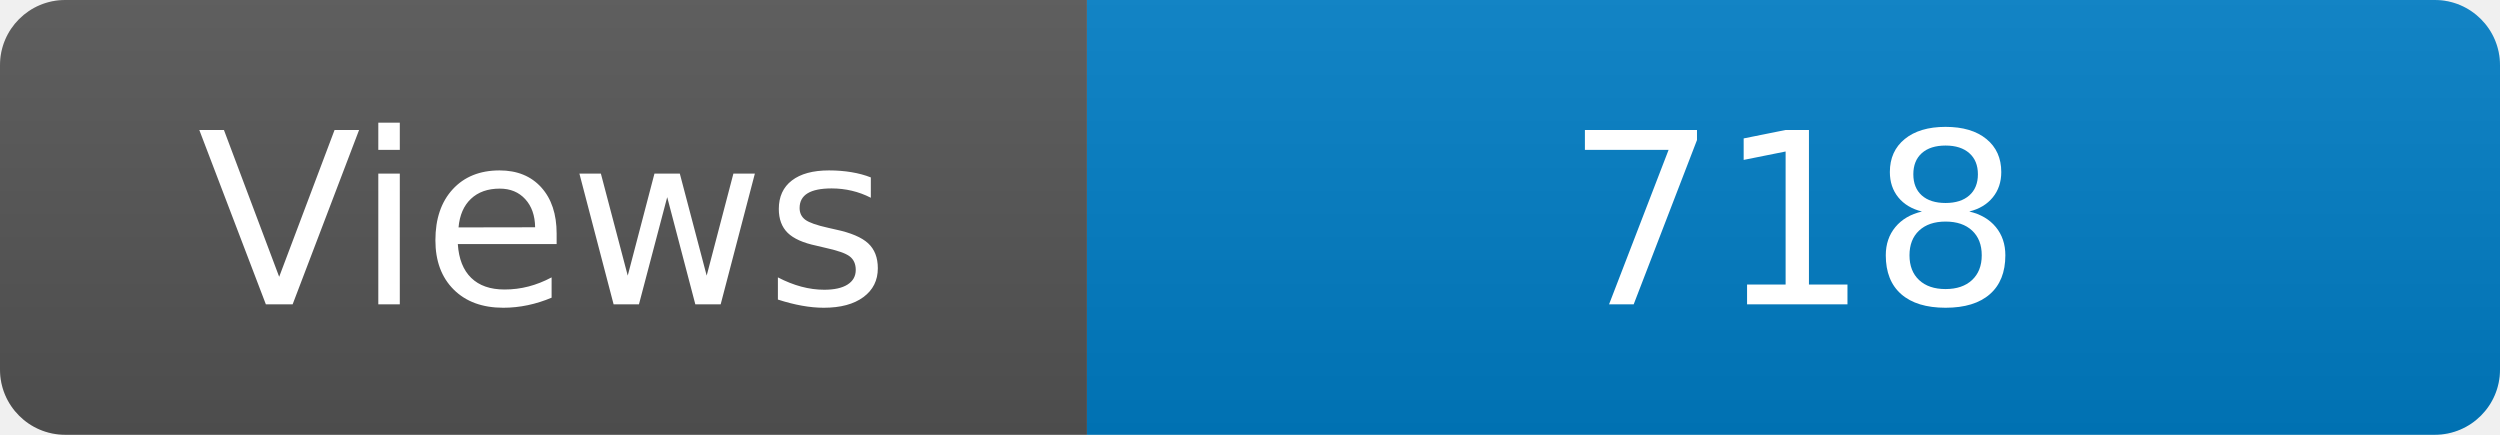
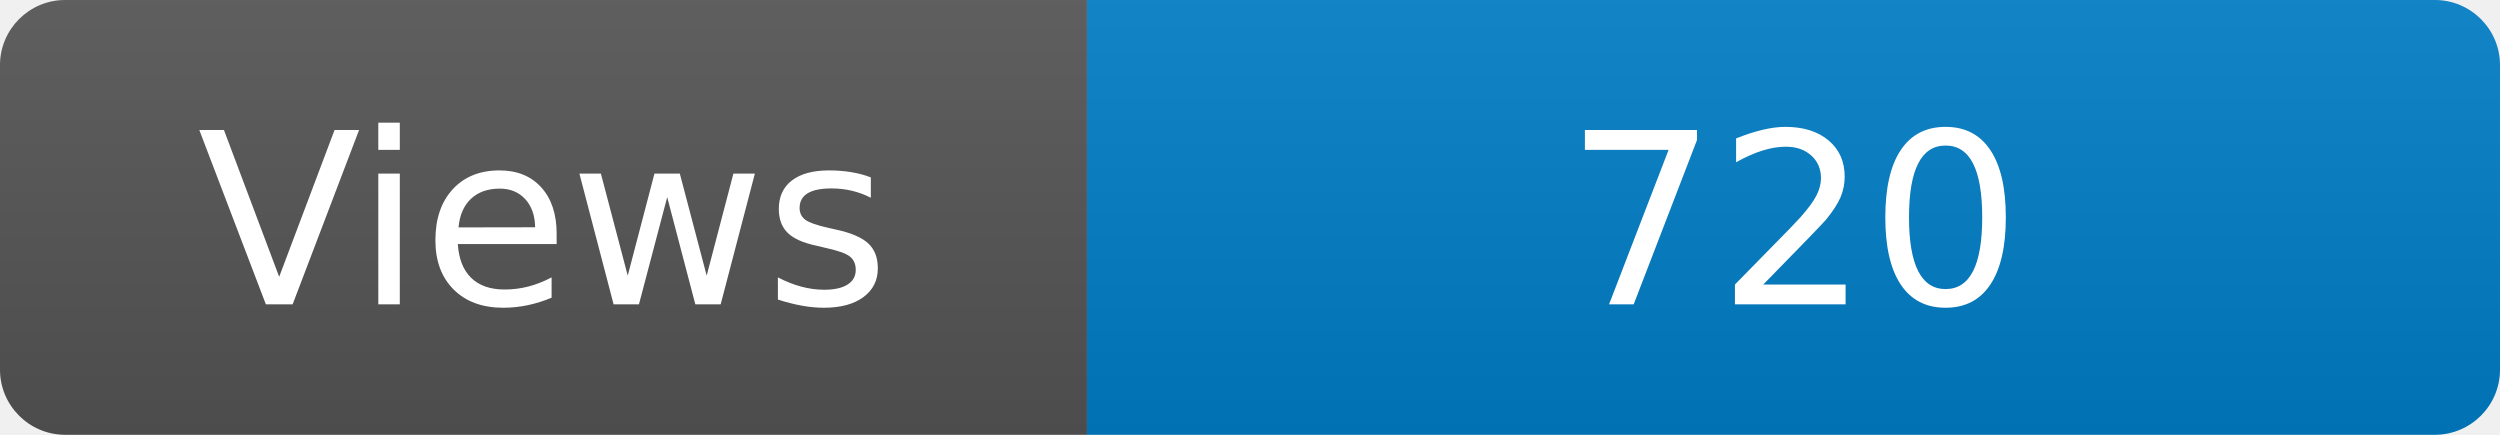
<svg xmlns="http://www.w3.org/2000/svg" width="115" height="20" role="img" aria-label="Maintained?: yes">
  <linearGradient id="s" x2="0" y2="100%">
    <stop offset="0" stop-color="#bbb" stop-opacity=".1" />
    <stop offset="1" stop-opacity=".1" />
  </linearGradient>
  <clipPath id="r">
    <rect width="115" height="20" rx="3" fill="#fff" />
  </clipPath>
  <g clip-path="url(#r)">
    <rect width="50" height="20" fill="#555" />
    <rect x="50" width="160" height="20" fill="#007ec6" />
    <rect width="115" height="20" fill="url(#s)" />
  </g>
  <g fill="#fff" text-anchor="middle" font-family="Verdana,Geneva,DejaVu Sans,sans-serif" font-size="110">
    <text x="250" y="140" transform="scale(.1)" fill="#fff">Views</text>
-     <text x="825" y="140" transform="scale(.1)" fill="#fff">718</text>
+     <text x="825" y="140" transform="scale(.1)" fill="#fff">720</text>
  </g>
</svg>
